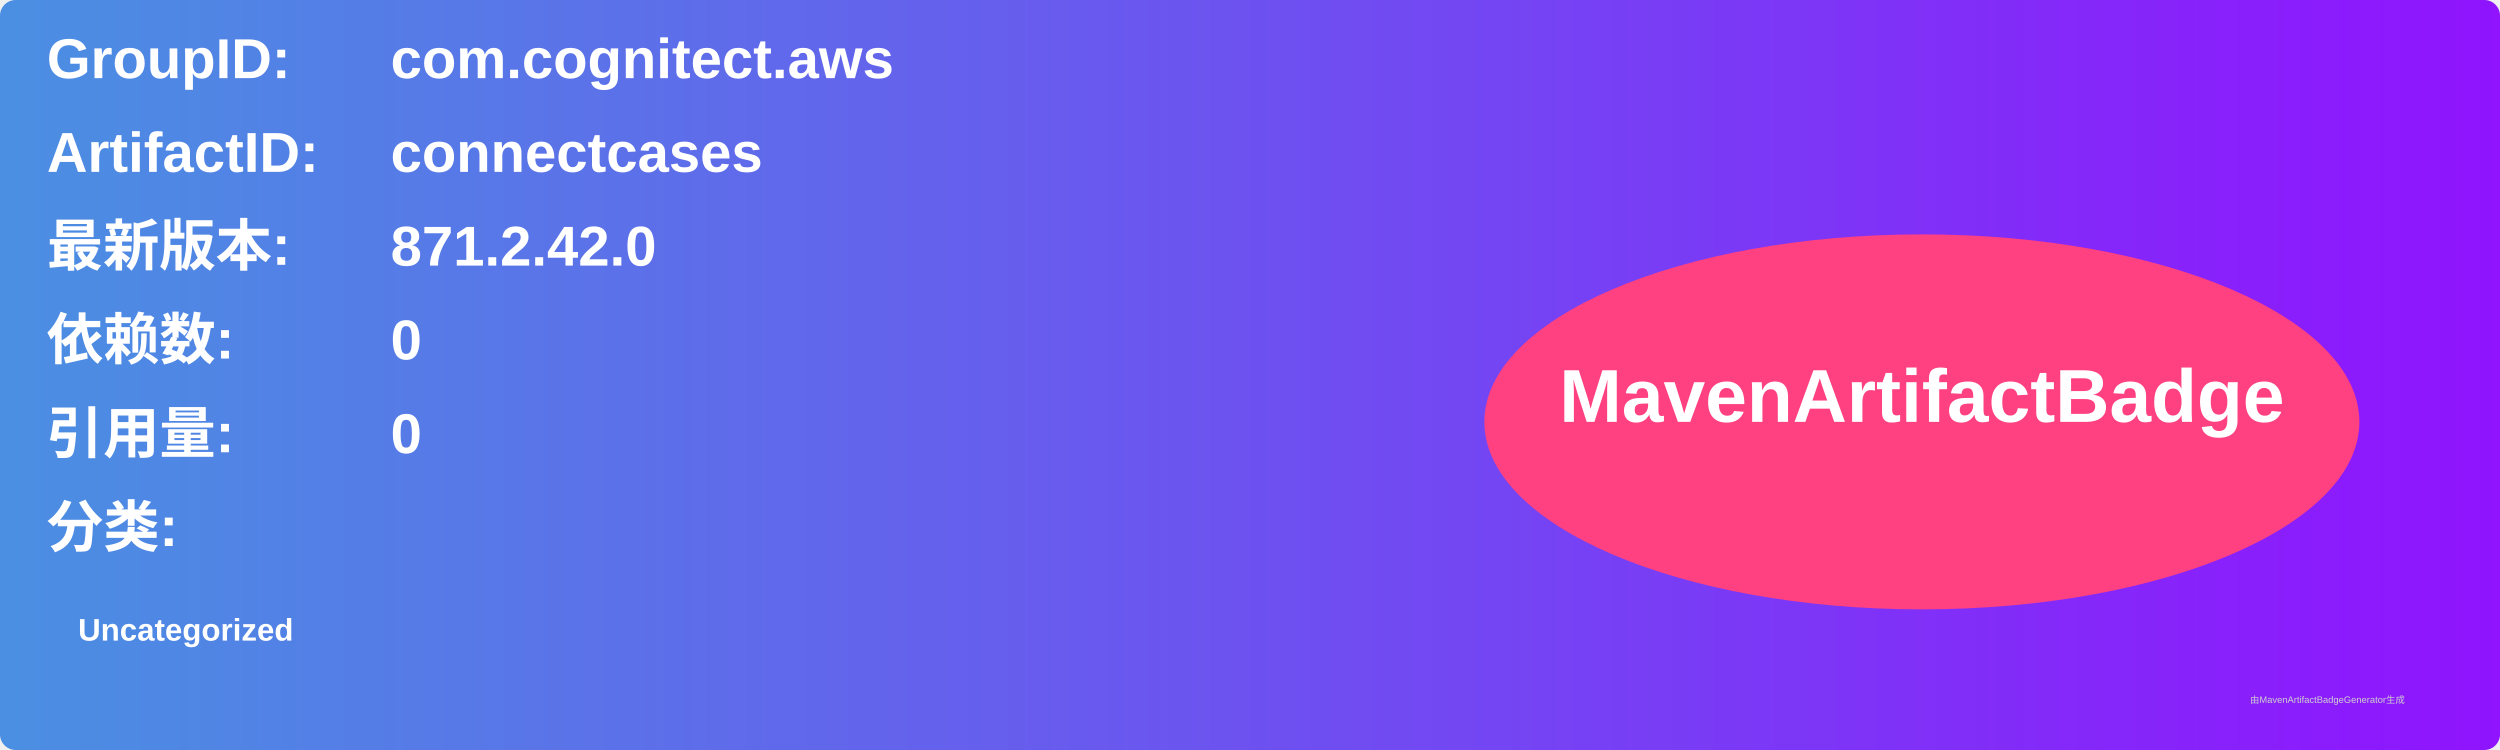
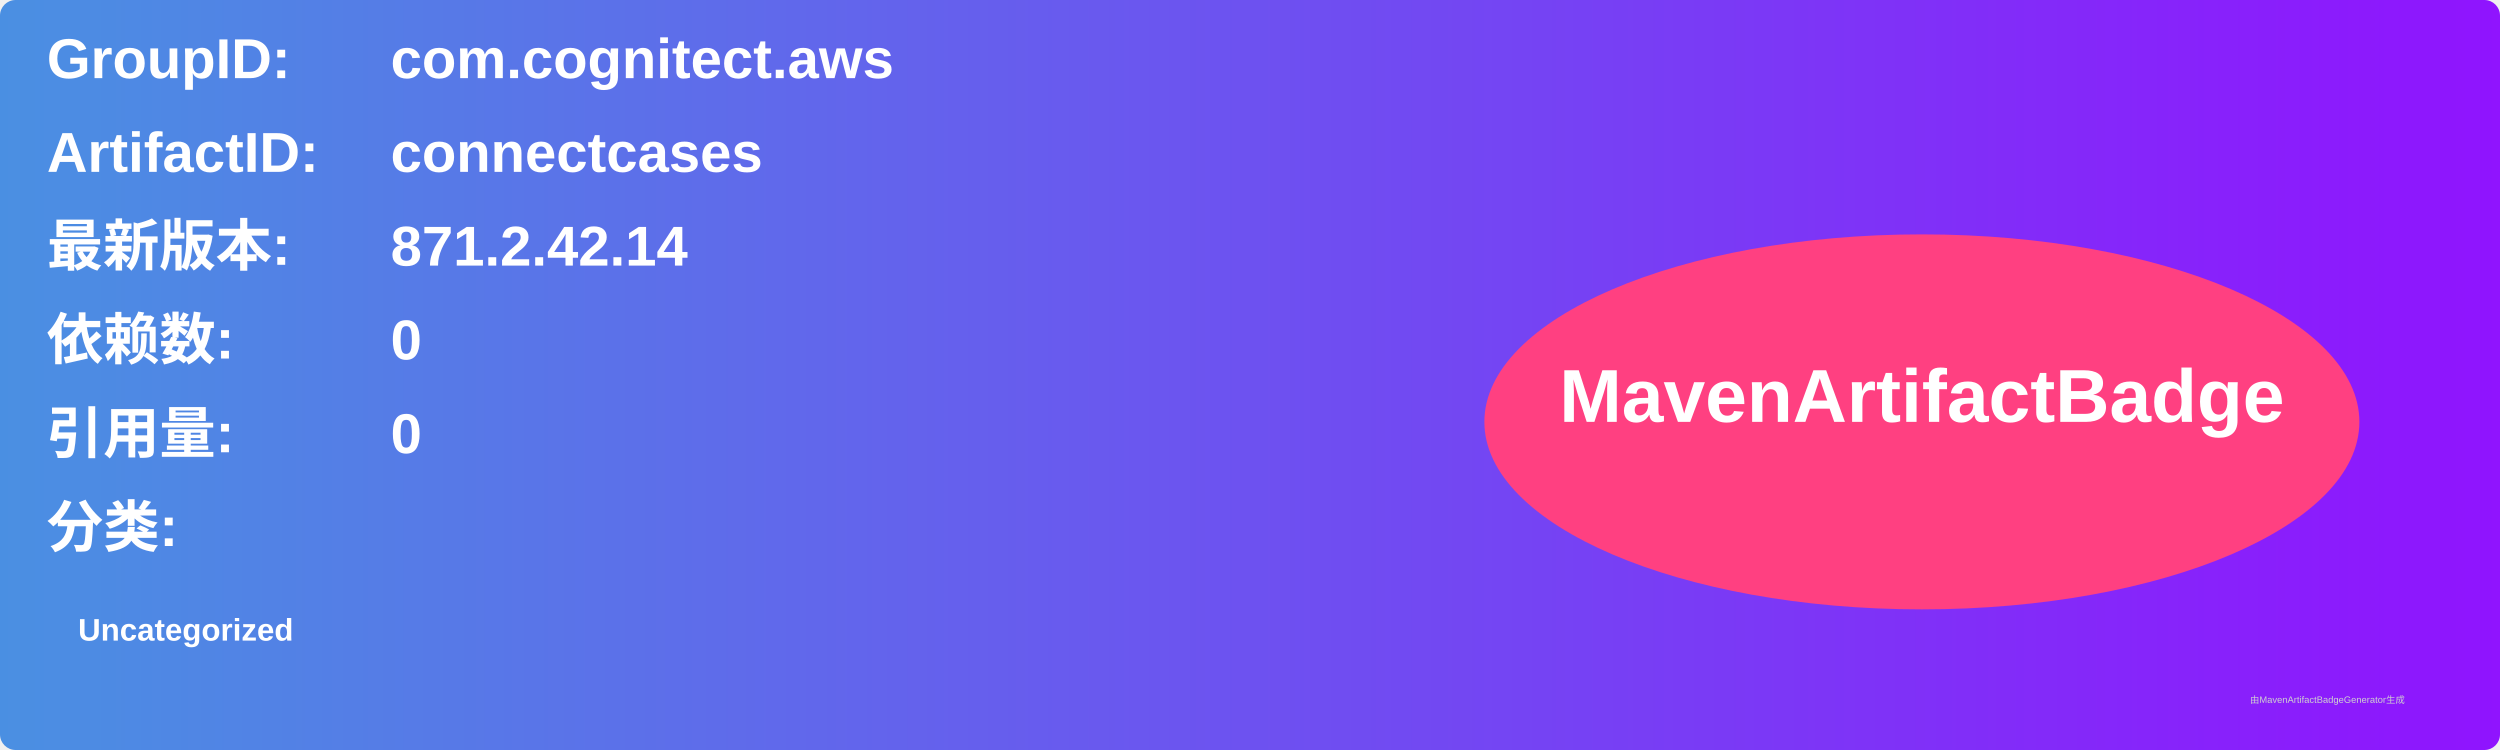
<svg xmlns="http://www.w3.org/2000/svg" width="800" height="240" viewBox="0 0 800 240">
  <linearGradient id="grad" x1="0%" y1="0%" x2="100%" y2="0%">
    <stop offset="0%" stop-color="#4a90e2" />
    <stop offset="100%" stop-color="#9013fe" />
  </linearGradient>
  <rect width="100%" height="100%" rx="5" ry="5" fill="url(#grad)" />
  <g transform="translate(15, 15)">
    <text x="0" y="10" font-family="Arial" font-size="18" fill="white" font-weight="bold" width="260">GroupID:</text>
    <text x="110" y="10" font-family="Arial" font-size="18" fill="white" font-weight="bold" width="460">com.cognitect.aws</text>
    <text x="0" y="40" font-family="Arial" font-size="18" fill="white" font-weight="bold" width="260">ArtifactID:</text>
    <text x="110" y="40" font-family="Arial" font-size="18" fill="white" font-weight="bold" width="460">connectcases</text>
    <text x="0" y="70" font-family="Arial" font-size="18" fill="white" font-weight="bold">最新版本:</text>
    <text x="110" y="70" font-family="Arial" font-size="18" fill="white" font-weight="bold">
-       <tspan font-weight="bold">871.2.42.0</tspan>
+       <tspan font-weight="bold">871.2.42.14</tspan>
    </text>
    <text x="0" y="100" font-family="Arial" font-size="18" fill="white" font-weight="bold">依赖数: </text>
    <text x="110" y="100" font-family="Arial" font-size="18" fill="white">
      <tspan font-weight="bold">0</tspan>
    </text>
    <text x="0" y="130" font-family="Arial" font-size="18" fill="white" font-weight="bold">引用量: </text>
    <text x="110" y="130" font-family="Arial" font-size="18" fill="white">
      <tspan font-weight="bold">0</tspan>
    </text>
    <text x="0" y="160" font-family="Arial" font-size="18" fill="white" font-weight="bold">分类:</text>
    <text x="10" y="190" font-family="Arial" font-size="10" fill="white">
      <tspan font-weight="bold">Uncategorized</tspan>
    </text>
    <ellipse cx="600" cy="120" rx="140" ry="60" fill="#ff4081" />
    <text x="600" y="120" text-anchor="middle" font-family="Arial" font-size="24" fill="white" font-weight="bold">MavenArtifactBadge</text>
  </g>
  <text x="720" y="225" font-family="Arial" font-size="3" fill="#d0d0d0">由MavenArtifactBadgeGenerator生成</text>
</svg>
